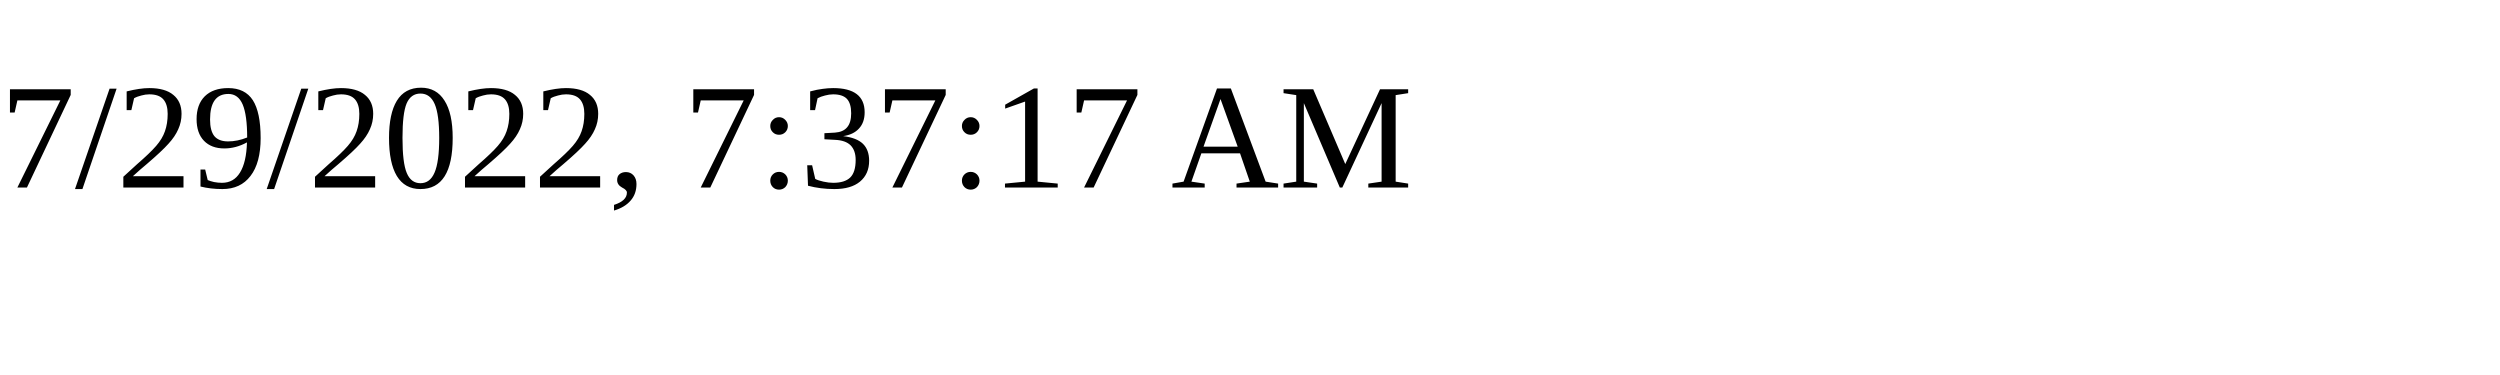
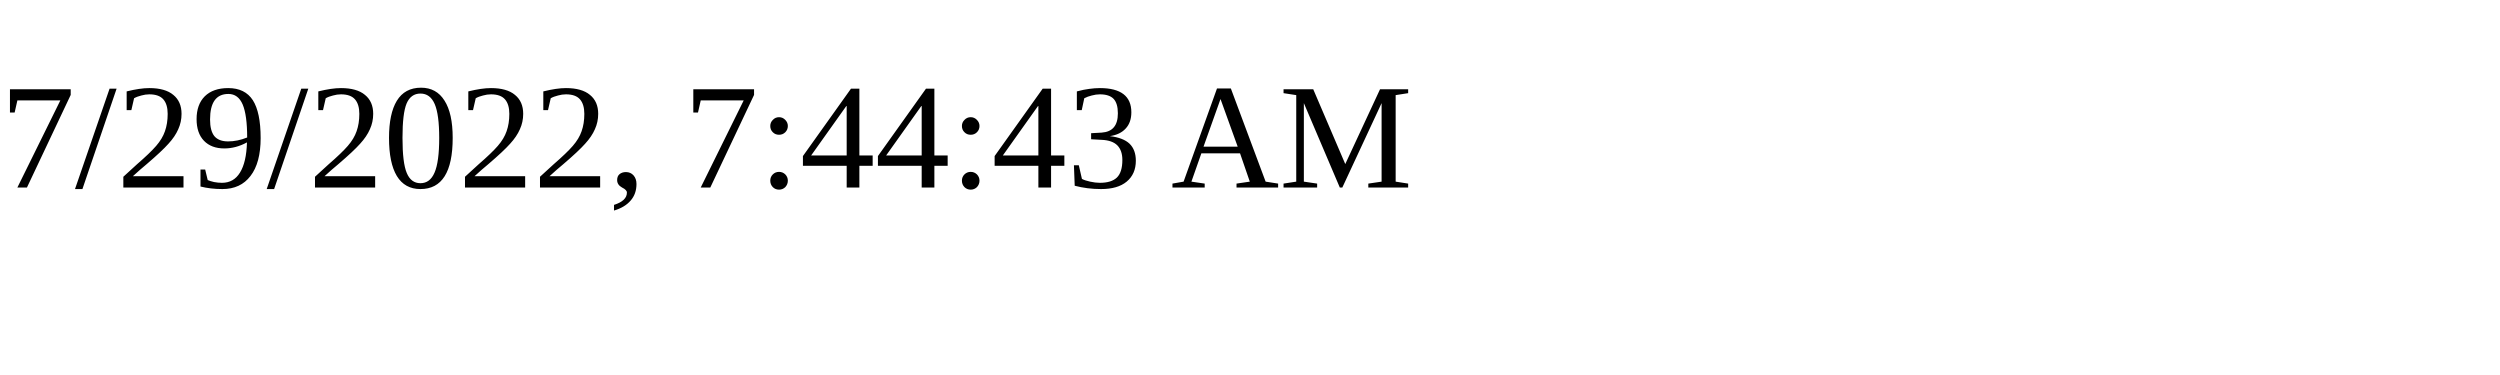
<svg xmlns="http://www.w3.org/2000/svg" height="30" width="200">
-   <text x="0" y="15">7/29/2022, 7:37:17 AM</text>
+   <text x="0" y="15">7/29/2022, 7:44:43 AM</text>
</svg>
